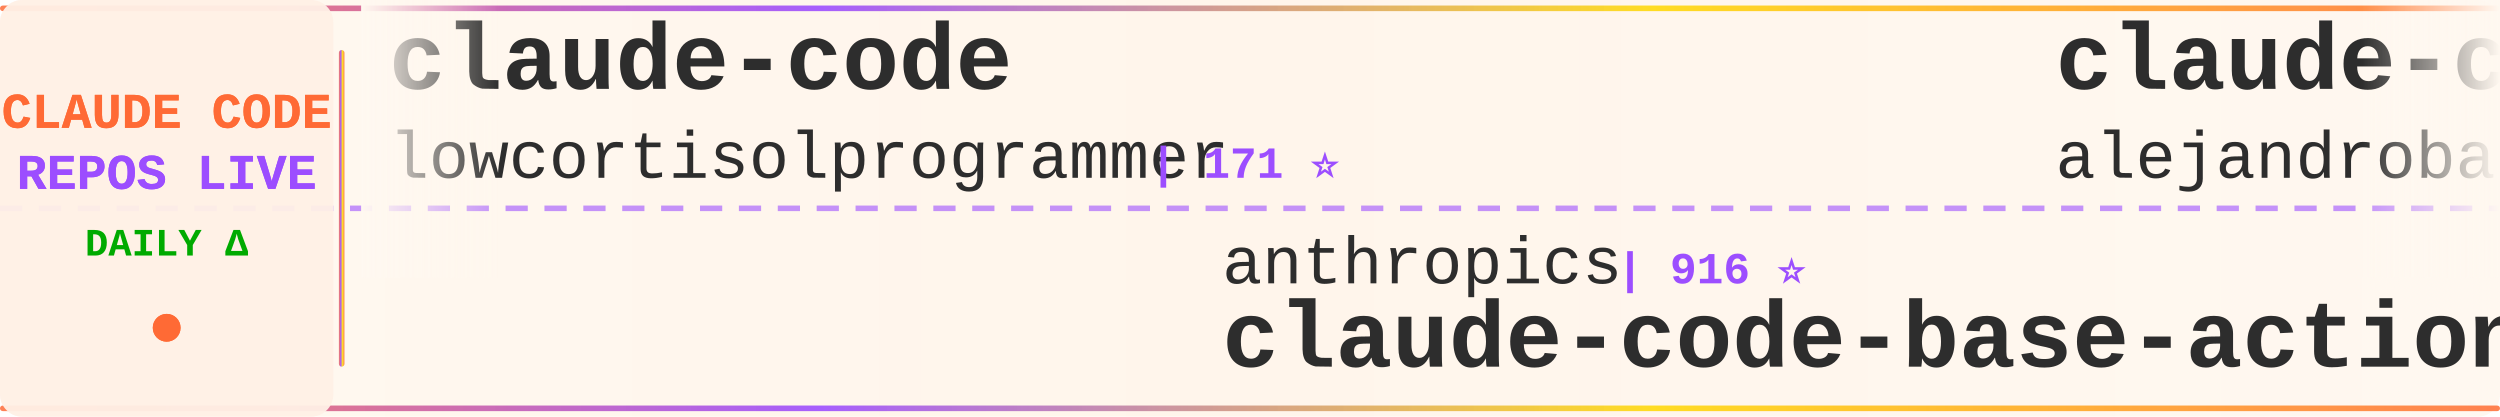
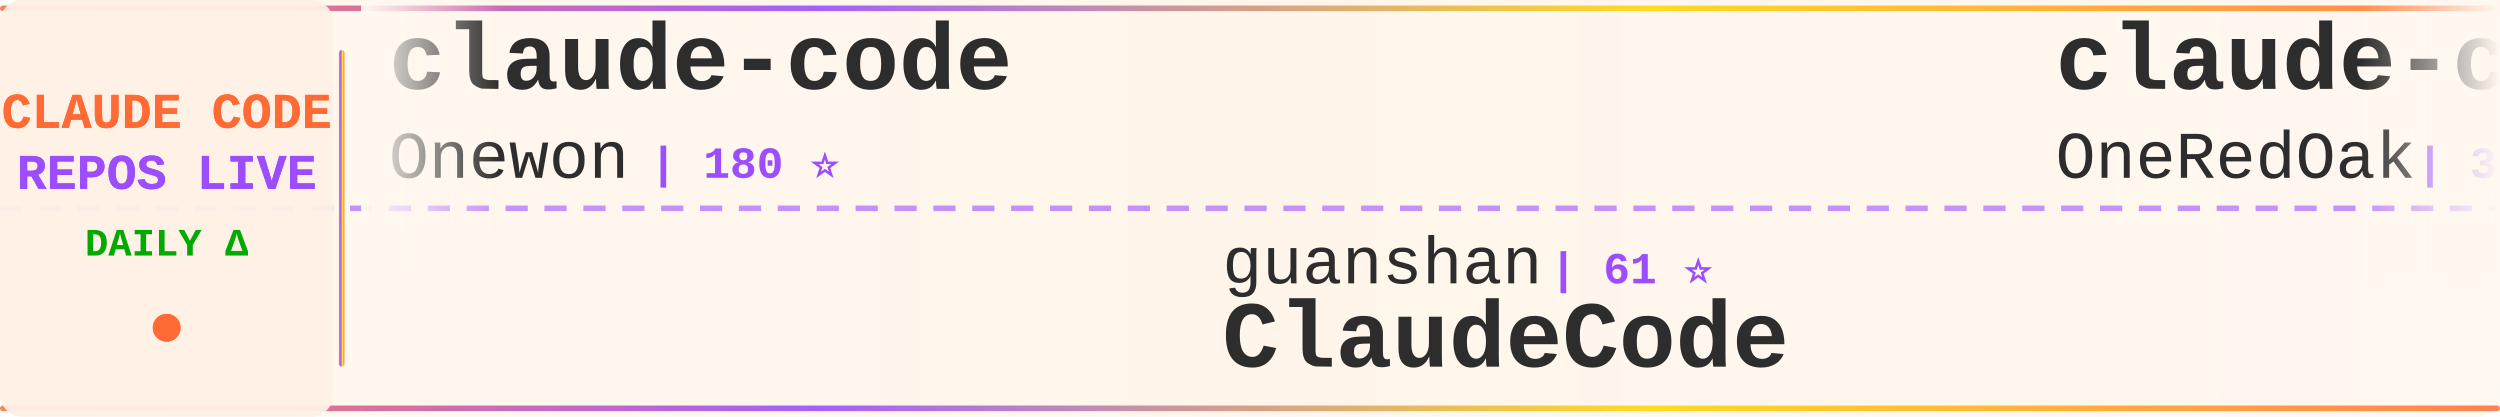
<svg xmlns="http://www.w3.org/2000/svg" width="900" height="150">
  <defs>
    <linearGradient id="tickerBg" x1="0%" y1="0%" x2="100%" y2="0%">
      <stop offset="0%" style="stop-color:#fff8f0;stop-opacity:0.98" />
      <stop offset="50%" style="stop-color:#fff5eb;stop-opacity:1" />
      <stop offset="100%" style="stop-color:#fff8f0;stop-opacity:0.98" />
    </linearGradient>
    <linearGradient id="borderGrad" x1="0%" y1="0%" x2="100%" y2="0%">
      <stop offset="0%" style="stop-color:#FF6B35;stop-opacity:0.85">
        <animate attributeName="stop-opacity" values="0.85;1;0.85" dur="2s" repeatCount="indefinite" />
      </stop>
      <stop offset="33%" style="stop-color:#9C4EFF;stop-opacity:0.9">
        <animate attributeName="stop-opacity" values="0.9;1;0.9" dur="2.2s" repeatCount="indefinite" />
      </stop>
      <stop offset="66%" style="stop-color:#FFD700;stop-opacity:0.85">
        <animate attributeName="stop-opacity" values="0.85;1;0.85" dur="1.8s" repeatCount="indefinite" />
      </stop>
      <stop offset="100%" style="stop-color:#FF6B35;stop-opacity:0.85">
        <animate attributeName="stop-opacity" values="0.85;1;0.85" dur="2s" repeatCount="indefinite" />
      </stop>
    </linearGradient>
    <filter id="textGlow">
      <feGaussianBlur stdDeviation="0.15" result="coloredBlur" />
      <feMerge>
        <feMergeNode in="coloredBlur" />
        <feMergeNode in="SourceGraphic" />
      </feMerge>
    </filter>
    <filter id="metricGlow">
      <feGaussianBlur stdDeviation="0.2" result="coloredBlur" />
      <feMerge>
        <feMergeNode in="coloredBlur" />
        <feMergeNode in="SourceGraphic" />
      </feMerge>
    </filter>
    <linearGradient id="leftFade" x1="0%" y1="0%" x2="100%" y2="0%">
      <stop offset="0%" style="stop-color:#fff8f0;stop-opacity:1" />
      <stop offset="100%" style="stop-color:#fff8f0;stop-opacity:0" />
    </linearGradient>
    <linearGradient id="rightFade" x1="0%" y1="0%" x2="100%" y2="0%">
      <stop offset="0%" style="stop-color:#fff8f0;stop-opacity:0" />
      <stop offset="100%" style="stop-color:#fff8f0;stop-opacity:1" />
    </linearGradient>
  </defs>
  <rect width="900" height="150" fill="url(#tickerBg)" rx="8" />
  <rect x="0" y="2" width="900" height="2" fill="url(#borderGrad)" rx="1" />
  <rect x="0" y="146" width="900" height="2" fill="url(#borderGrad)" rx="1" />
  <line x1="0" y1="75" x2="900" y2="75" stroke="#9C4EFF" stroke-width="2" stroke-dasharray="8 6" opacity="0.6" />
  <rect x="0" y="0" width="120" height="150" fill="#fff0e6" opacity="0.95" rx="8" />
  <text x="60" y="46" font-family="'Courier New', monospace" font-size="18" font-weight="bold" fill="#FF6B35" text-anchor="middle" filter="url(#textGlow)">
    CLAUDE CODE
  </text>
  <text x="60" y="68" font-family="'Courier New', monospace" font-size="18" font-weight="bold" fill="#9C4EFF" text-anchor="middle" filter="url(#textGlow)">
    REPOS LIVE
  </text>
  <text x="60" y="92" font-family="'Courier New', monospace" font-size="14" font-weight="bold" fill="#00aa00" text-anchor="middle">
    DAILY Δ
  </text>
  <circle cx="60" cy="118" r="5" fill="#FF6B35" filter="url(#metricGlow)">
    <animate attributeName="r" values="4;6;4" dur="1.5s" repeatCount="indefinite" />
    <animate attributeName="opacity" values="0.6;1;0.6" dur="1.5s" repeatCount="indefinite" />
  </circle>
  <rect x="122" y="18" width="2" height="114" fill="url(#borderGrad)" rx="1" />
  <clipPath id="tickerClip">
    <rect x="130" y="0" width="770" height="150" />
  </clipPath>
  <g clip-path="url(#tickerClip)">
    <g id="tickerItems">
      <animateTransform attributeName="transform" attributeType="XML" type="translate" from="0 0" to="-3000 0" dur="54s" repeatCount="indefinite" />
      <g transform="translate(0, 0)">
        <text x="140" y="32" font-family="'Courier New', monospace" font-size="34" font-weight="bold" fill="#2d2d2d">claude-code</text>
-         <text x="140" y="64" font-family="'Courier New', monospace" font-size="24" font-weight="normal" fill="#2d2d2d" opacity="1.0">lowcortisolprogrammer</text>
-         <text x="414" y="64" font-family="'Courier New', monospace" font-size="16" font-weight="bold" fill="#9C4EFF"> | 171 ⭐</text>
+         <text x="140" y="64" font-family="'Courier New', monospace" font-size="24" font-weight="normal" fill="#2d2d2d" opacity="1.0">Onewon</text>
+         <text x="234" y="64" font-family="'Courier New', monospace" font-size="16" font-weight="bold" fill="#9C4EFF"> | 180 ⭐</text>
      </g>
      <g transform="translate(300, 0)">
-         <text x="140" y="102" font-family="'Courier New', monospace" font-size="24" font-weight="normal" fill="#2d2d2d" opacity="1.0">anthropics</text>
-         <text x="282" y="102" font-family="'Courier New', monospace" font-size="16" font-weight="bold" fill="#9C4EFF"> | 916 ⭐</text>
-         <text x="140" y="132" font-family="'Courier New', monospace" font-size="34" font-weight="bold" fill="#2d2d2d">claude-code-base-action</text>
+         <text x="140" y="102" font-family="'Courier New', monospace" font-size="24" font-weight="normal" fill="#2d2d2d" opacity="1.0">guanshan</text>
+         <text x="258" y="102" font-family="'Courier New', monospace" font-size="16" font-weight="bold" fill="#9C4EFF"> | 61 ⭐</text>
+         <text x="140" y="132" font-family="'Courier New', monospace" font-size="34" font-weight="bold" fill="#2d2d2d">ClaudeCode</text>
      </g>
      <g transform="translate(600, 0)">
-         <text x="140" y="32" font-family="'Courier New', monospace" font-size="34" font-weight="bold" fill="#2d2d2d">claude-code-from-source</text>
-         <text x="140" y="64" font-family="'Courier New', monospace" font-size="24" font-weight="normal" fill="#2d2d2d" opacity="1.0">alejandrobalderas</text>
-         <text x="366" y="64" font-family="'Courier New', monospace" font-size="16" font-weight="bold" fill="#9C4EFF"> | 2.7K ⭐ +1</text>
+         <text x="140" y="32" font-family="'Courier New', monospace" font-size="34" font-weight="bold" fill="#2d2d2d">claude-code-workflows</text>
+         <text x="140" y="64" font-family="'Courier New', monospace" font-size="24" font-weight="normal" fill="#2d2d2d" opacity="1.0">OneRedOak</text>
+         <text x="270" y="64" font-family="'Courier New', monospace" font-size="16" font-weight="bold" fill="#9C4EFF"> | 3.9K ⭐</text>
      </g>
      <g transform="translate(900, 0)">
-         <text x="140" y="102" font-family="'Courier New', monospace" font-size="24" font-weight="normal" fill="#2d2d2d" opacity="1.0">KPR111</text>
-         <text x="234" y="102" font-family="'Courier New', monospace" font-size="16" font-weight="bold" fill="#9C4EFF"> | 18 ⭐</text>
+         <text x="140" y="102" font-family="'Courier New', monospace" font-size="24" font-weight="normal" fill="#2d2d2d" opacity="1.0">1rgs</text>
+         <text x="210" y="102" font-family="'Courier New', monospace" font-size="16" font-weight="bold" fill="#9C4EFF"> | 3.7K ⭐ +2</text>
+         <text x="140" y="132" font-family="'Courier New', monospace" font-size="34" font-weight="bold" fill="#2d2d2d">claude-code-proxy</text>
+       </g>
+       <g transform="translate(1200, 0)">
+         <text x="140" y="32" font-family="'Courier New', monospace" font-size="34" font-weight="bold" fill="#2d2d2d">claude-code-guide</text>
+         <text x="140" y="64" font-family="'Courier New', monospace" font-size="24" font-weight="normal" fill="#2d2d2d" opacity="1.0">Cranot</text>
+         <text x="234" y="64" font-family="'Courier New', monospace" font-size="16" font-weight="bold" fill="#9C4EFF"> | 2.8K ⭐</text>
+       </g>
+       <g transform="translate(1500, 0)">
+         <text x="140" y="102" font-family="'Courier New', monospace" font-size="24" font-weight="normal" fill="#2d2d2d" opacity="1.0">Yeachan-Heo</text>
+         <text x="294" y="102" font-family="'Courier New', monospace" font-size="16" font-weight="bold" fill="#9C4EFF"> | 37.9K ⭐ +34</text>
+         <text x="140" y="132" font-family="'Courier New', monospace" font-size="34" font-weight="bold" fill="#2d2d2d">oh-my-claudecode</text>
+       </g>
+       <g transform="translate(1800, 0)">
+         <text x="140" y="32" font-family="'Courier New', monospace" font-size="34" font-weight="bold" fill="#2d2d2d">claude-code-ultimate-gui...</text>
+         <text x="140" y="64" font-family="'Courier New', monospace" font-size="24" font-weight="normal" fill="#2d2d2d" opacity="1.0">FlorianBruniaux</text>
+         <text x="342" y="64" font-family="'Courier New', monospace" font-size="16" font-weight="bold" fill="#9C4EFF"> | 5.5K ⭐ +8</text>
+       </g>
+       <g transform="translate(2100, 0)">
+         <text x="140" y="102" font-family="'Courier New', monospace" font-size="24" font-weight="normal" fill="#2d2d2d" opacity="1.0">OrcaWhisper</text>
+         <text x="294" y="102" font-family="'Courier New', monospace" font-size="16" font-weight="bold" fill="#9C4EFF"> | 86 ⭐ +1</text>
        <text x="140" y="132" font-family="'Courier New', monospace" font-size="34" font-weight="bold" fill="#2d2d2d">Claude-Code</text>
      </g>
-       <g transform="translate(1200, 0)">
-         <text x="140" y="32" font-family="'Courier New', monospace" font-size="34" font-weight="bold" fill="#2d2d2d">claude-code-proxy</text>
-         <text x="140" y="64" font-family="'Courier New', monospace" font-size="24" font-weight="normal" fill="#2d2d2d" opacity="1.0">fuergaosi233</text>
-         <text x="306" y="64" font-family="'Courier New', monospace" font-size="16" font-weight="bold" fill="#9C4EFF"> | 2.7K ⭐ +2</text>
-       </g>
-       <g transform="translate(1500, 0)">
-         <text x="140" y="102" font-family="'Courier New', monospace" font-size="24" font-weight="normal" fill="#2d2d2d" opacity="1.0">ykdojo</text>
-         <text x="234" y="102" font-family="'Courier New', monospace" font-size="16" font-weight="bold" fill="#9C4EFF"> | 9.4K ⭐ +12</text>
-         <text x="140" y="132" font-family="'Courier New', monospace" font-size="34" font-weight="bold" fill="#2d2d2d">claude-code-tips</text>
-       </g>
-       <g transform="translate(1800, 0)">
-         <text x="140" y="32" font-family="'Courier New', monospace" font-size="34" font-weight="bold" fill="#2d2d2d">claude-code</text>
-         <text x="140" y="64" font-family="'Courier New', monospace" font-size="24" font-weight="normal" fill="#2d2d2d" opacity="1.0">alex000kim</text>
-         <text x="282" y="64" font-family="'Courier New', monospace" font-size="16" font-weight="bold" fill="#9C4EFF"> | 231 ⭐</text>
-       </g>
-       <g transform="translate(2100, 0)">
-         <text x="140" y="102" font-family="'Courier New', monospace" font-size="24" font-weight="normal" fill="#2d2d2d" opacity="1.0">anthropics</text>
-         <text x="282" y="102" font-family="'Courier New', monospace" font-size="16" font-weight="bold" fill="#9C4EFF"> | 162.9K ⭐ +283</text>
-         <text x="140" y="132" font-family="'Courier New', monospace" font-size="34" font-weight="bold" fill="#2d2d2d">skills</text>
-       </g>
      <g transform="translate(2400, 0)">
-         <text x="140" y="32" font-family="'Courier New', monospace" font-size="34" font-weight="bold" fill="#2d2d2d">my-claude-code-setup</text>
-         <text x="140" y="64" font-family="'Courier New', monospace" font-size="24" font-weight="normal" fill="#2d2d2d" opacity="1.0">centminmod</text>
-         <text x="282" y="64" font-family="'Courier New', monospace" font-size="16" font-weight="bold" fill="#9C4EFF"> | 2.5K ⭐ +2</text>
+         <text x="140" y="32" font-family="'Courier New', monospace" font-size="34" font-weight="bold" fill="#2d2d2d">claude-code-analysis</text>
+         <text x="140" y="64" font-family="'Courier New', monospace" font-size="24" font-weight="normal" fill="#2d2d2d" opacity="1.0">liuup</text>
+         <text x="222" y="64" font-family="'Courier New', monospace" font-size="16" font-weight="bold" fill="#9C4EFF"> | 3.6K ⭐ +13</text>
      </g>
      <g transform="translate(2700, 0)">
-         <text x="140" y="102" font-family="'Courier New', monospace" font-size="24" font-weight="normal" fill="#2d2d2d" opacity="1.0">jarmuine</text>
-         <text x="258" y="102" font-family="'Courier New', monospace" font-size="16" font-weight="bold" fill="#9C4EFF"> | 2.2K ⭐ +2</text>
-         <text x="140" y="132" font-family="'Courier New', monospace" font-size="34" font-weight="bold" fill="#2d2d2d">claude-code</text>
+         <text x="140" y="102" font-family="'Courier New', monospace" font-size="24" font-weight="normal" fill="#2d2d2d" opacity="1.0">ChrisWiles</text>
+         <text x="282" y="102" font-family="'Courier New', monospace" font-size="16" font-weight="bold" fill="#9C4EFF"> | 6.0K ⭐ +1</text>
+         <text x="140" y="132" font-family="'Courier New', monospace" font-size="34" font-weight="bold" fill="#2d2d2d">claude-code-showcase</text>
      </g>
      <g transform="translate(3000, 0)">
        <text x="140" y="32" font-family="'Courier New', monospace" font-size="34" font-weight="bold" fill="#2d2d2d">claude-code</text>
-         <text x="140" y="64" font-family="'Courier New', monospace" font-size="24" font-weight="normal" fill="#2d2d2d" opacity="1.0">lowcortisolprogrammer</text>
-         <text x="414" y="64" font-family="'Courier New', monospace" font-size="16" font-weight="bold" fill="#9C4EFF"> | 171 ⭐</text>
+         <text x="140" y="64" font-family="'Courier New', monospace" font-size="24" font-weight="normal" fill="#2d2d2d" opacity="1.0">Onewon</text>
+         <text x="234" y="64" font-family="'Courier New', monospace" font-size="16" font-weight="bold" fill="#9C4EFF"> | 180 ⭐</text>
      </g>
      <g transform="translate(3300, 0)">
-         <text x="140" y="102" font-family="'Courier New', monospace" font-size="24" font-weight="normal" fill="#2d2d2d" opacity="1.0">anthropics</text>
-         <text x="282" y="102" font-family="'Courier New', monospace" font-size="16" font-weight="bold" fill="#9C4EFF"> | 916 ⭐</text>
-         <text x="140" y="132" font-family="'Courier New', monospace" font-size="34" font-weight="bold" fill="#2d2d2d">claude-code-base-action</text>
+         <text x="140" y="102" font-family="'Courier New', monospace" font-size="24" font-weight="normal" fill="#2d2d2d" opacity="1.0">guanshan</text>
+         <text x="258" y="102" font-family="'Courier New', monospace" font-size="16" font-weight="bold" fill="#9C4EFF"> | 61 ⭐</text>
+         <text x="140" y="132" font-family="'Courier New', monospace" font-size="34" font-weight="bold" fill="#2d2d2d">ClaudeCode</text>
      </g>
      <g transform="translate(3600, 0)">
-         <text x="140" y="32" font-family="'Courier New', monospace" font-size="34" font-weight="bold" fill="#2d2d2d">claude-code-from-source</text>
-         <text x="140" y="64" font-family="'Courier New', monospace" font-size="24" font-weight="normal" fill="#2d2d2d" opacity="1.0">alejandrobalderas</text>
-         <text x="366" y="64" font-family="'Courier New', monospace" font-size="16" font-weight="bold" fill="#9C4EFF"> | 2.7K ⭐ +1</text>
+         <text x="140" y="32" font-family="'Courier New', monospace" font-size="34" font-weight="bold" fill="#2d2d2d">claude-code-workflows</text>
+         <text x="140" y="64" font-family="'Courier New', monospace" font-size="24" font-weight="normal" fill="#2d2d2d" opacity="1.0">OneRedOak</text>
+         <text x="270" y="64" font-family="'Courier New', monospace" font-size="16" font-weight="bold" fill="#9C4EFF"> | 3.9K ⭐</text>
      </g>
      <g transform="translate(3900, 0)">
-         <text x="140" y="102" font-family="'Courier New', monospace" font-size="24" font-weight="normal" fill="#2d2d2d" opacity="1.0">KPR111</text>
-         <text x="234" y="102" font-family="'Courier New', monospace" font-size="16" font-weight="bold" fill="#9C4EFF"> | 18 ⭐</text>
-         <text x="140" y="132" font-family="'Courier New', monospace" font-size="34" font-weight="bold" fill="#2d2d2d">Claude-Code</text>
+         <text x="140" y="102" font-family="'Courier New', monospace" font-size="24" font-weight="normal" fill="#2d2d2d" opacity="1.0">1rgs</text>
+         <text x="210" y="102" font-family="'Courier New', monospace" font-size="16" font-weight="bold" fill="#9C4EFF"> | 3.7K ⭐ +2</text>
+         <text x="140" y="132" font-family="'Courier New', monospace" font-size="34" font-weight="bold" fill="#2d2d2d">claude-code-proxy</text>
      </g>
    </g>
  </g>
  <rect x="130" y="0" width="50" height="100" fill="url(#leftFade)" />
  <rect x="850" y="0" width="50" height="100" fill="url(#rightFade)" />
</svg>
